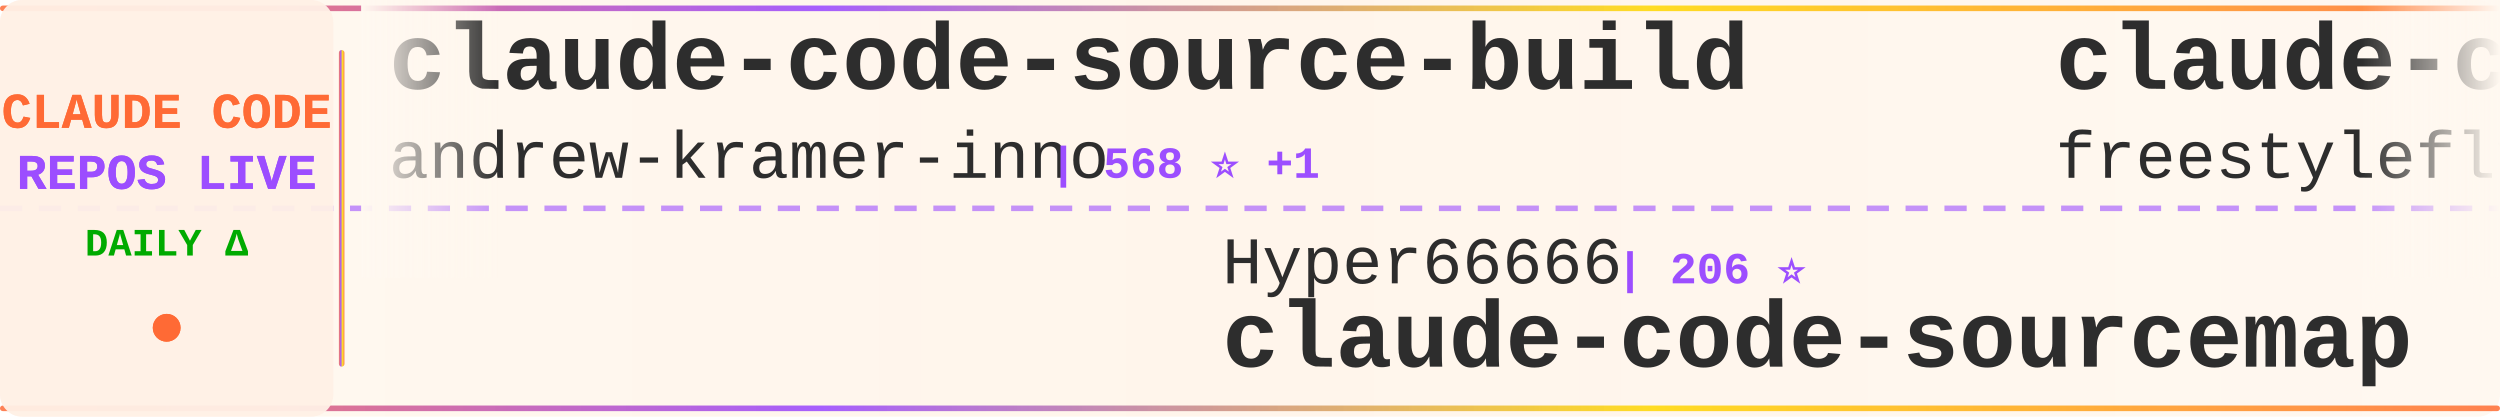
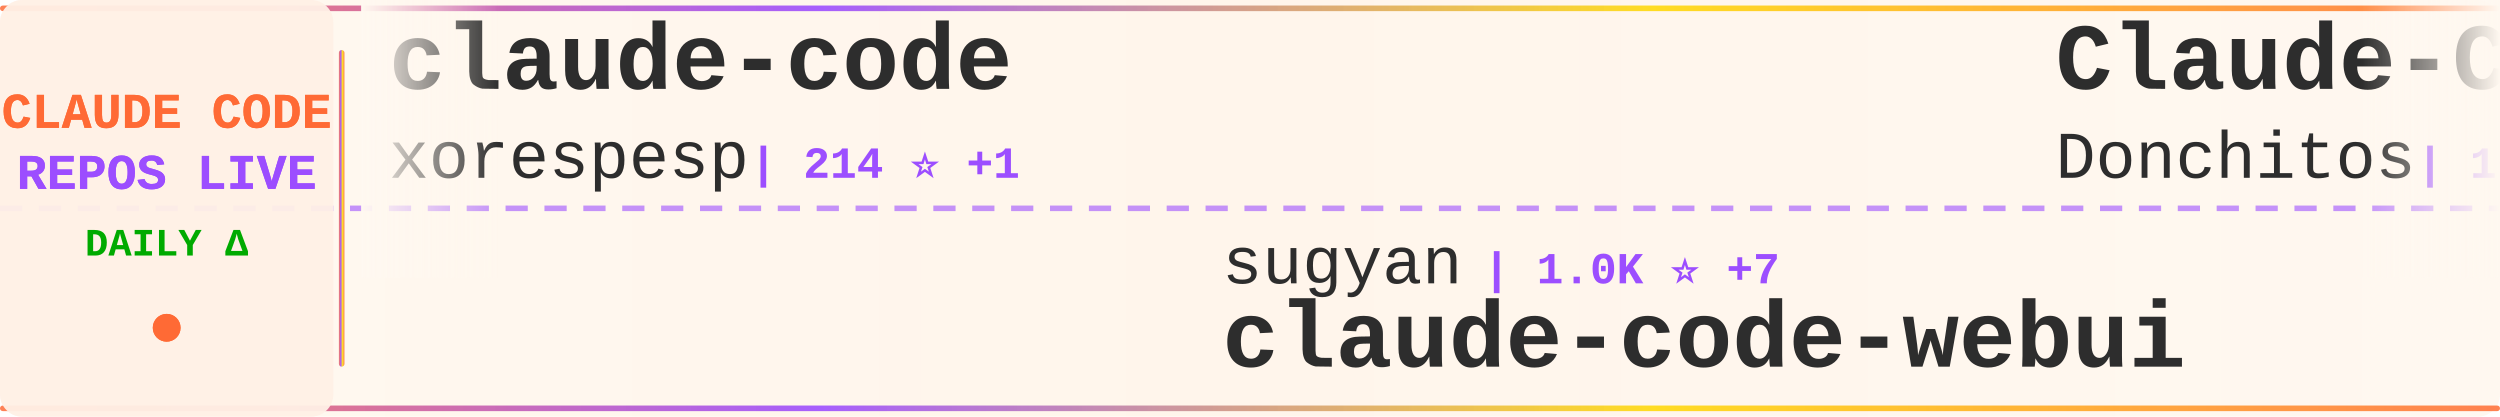
<svg xmlns="http://www.w3.org/2000/svg" width="900" height="150">
  <defs>
    <linearGradient id="tickerBg" x1="0%" y1="0%" x2="100%" y2="0%">
      <stop offset="0%" style="stop-color:#fff8f0;stop-opacity:0.98" />
      <stop offset="50%" style="stop-color:#fff5eb;stop-opacity:1" />
      <stop offset="100%" style="stop-color:#fff8f0;stop-opacity:0.98" />
    </linearGradient>
    <linearGradient id="borderGrad" x1="0%" y1="0%" x2="100%" y2="0%">
      <stop offset="0%" style="stop-color:#FF6B35;stop-opacity:0.85">
        <animate attributeName="stop-opacity" values="0.85;1;0.85" dur="2s" repeatCount="indefinite" />
      </stop>
      <stop offset="33%" style="stop-color:#9C4EFF;stop-opacity:0.9">
        <animate attributeName="stop-opacity" values="0.9;1;0.9" dur="2.2s" repeatCount="indefinite" />
      </stop>
      <stop offset="66%" style="stop-color:#FFD700;stop-opacity:0.85">
        <animate attributeName="stop-opacity" values="0.85;1;0.85" dur="1.8s" repeatCount="indefinite" />
      </stop>
      <stop offset="100%" style="stop-color:#FF6B35;stop-opacity:0.85">
        <animate attributeName="stop-opacity" values="0.85;1;0.85" dur="2s" repeatCount="indefinite" />
      </stop>
    </linearGradient>
    <filter id="textGlow">
      <feGaussianBlur stdDeviation="0.15" result="coloredBlur" />
      <feMerge>
        <feMergeNode in="coloredBlur" />
        <feMergeNode in="SourceGraphic" />
      </feMerge>
    </filter>
    <filter id="metricGlow">
      <feGaussianBlur stdDeviation="0.2" result="coloredBlur" />
      <feMerge>
        <feMergeNode in="coloredBlur" />
        <feMergeNode in="SourceGraphic" />
      </feMerge>
    </filter>
    <linearGradient id="leftFade" x1="0%" y1="0%" x2="100%" y2="0%">
      <stop offset="0%" style="stop-color:#fff8f0;stop-opacity:1" />
      <stop offset="100%" style="stop-color:#fff8f0;stop-opacity:0" />
    </linearGradient>
    <linearGradient id="rightFade" x1="0%" y1="0%" x2="100%" y2="0%">
      <stop offset="0%" style="stop-color:#fff8f0;stop-opacity:0" />
      <stop offset="100%" style="stop-color:#fff8f0;stop-opacity:1" />
    </linearGradient>
  </defs>
  <rect width="900" height="150" fill="url(#tickerBg)" rx="8" />
  <rect x="0" y="2" width="900" height="2" fill="url(#borderGrad)" rx="1" />
  <rect x="0" y="146" width="900" height="2" fill="url(#borderGrad)" rx="1" />
  <line x1="0" y1="75" x2="900" y2="75" stroke="#9C4EFF" stroke-width="2" stroke-dasharray="8 6" opacity="0.6" />
  <rect x="0" y="0" width="120" height="150" fill="#fff0e6" opacity="0.95" rx="8" />
  <text x="60" y="46" font-family="'Courier New', monospace" font-size="18" font-weight="bold" fill="#FF6B35" text-anchor="middle" filter="url(#textGlow)">
    CLAUDE CODE
  </text>
  <text x="60" y="68" font-family="'Courier New', monospace" font-size="18" font-weight="bold" fill="#9C4EFF" text-anchor="middle" filter="url(#textGlow)">
    REPOS LIVE
  </text>
  <text x="60" y="92" font-family="'Courier New', monospace" font-size="14" font-weight="bold" fill="#00aa00" text-anchor="middle">
    DAILY Δ
  </text>
  <circle cx="60" cy="118" r="5" fill="#FF6B35" filter="url(#metricGlow)">
    <animate attributeName="r" values="4;6;4" dur="1.5s" repeatCount="indefinite" />
    <animate attributeName="opacity" values="0.6;1;0.6" dur="1.5s" repeatCount="indefinite" />
  </circle>
  <rect x="122" y="18" width="2" height="114" fill="url(#borderGrad)" rx="1" />
  <clipPath id="tickerClip">
    <rect x="130" y="0" width="770" height="150" />
  </clipPath>
  <g clip-path="url(#tickerClip)">
    <g id="tickerItems">
      <animateTransform attributeName="transform" attributeType="XML" type="translate" from="0 0" to="-3000 0" dur="54s" repeatCount="indefinite" />
      <g transform="translate(0, 0)">
-         <text x="140" y="32" font-family="'Courier New', monospace" font-size="34" font-weight="bold" fill="#2d2d2d">claude-code-source-build</text>
-         <text x="140" y="64" font-family="'Courier New', monospace" font-size="24" font-weight="normal" fill="#2d2d2d" opacity="1.0">andrew-kramer-inno</text>
-         <text x="378" y="64" font-family="'Courier New', monospace" font-size="16" font-weight="bold" fill="#9C4EFF"> | 568 ⭐ +1</text>
+         <text x="140" y="32" font-family="'Courier New', monospace" font-size="34" font-weight="bold" fill="#2d2d2d">claude-code</text>
+         <text x="140" y="64" font-family="'Courier New', monospace" font-size="24" font-weight="normal" fill="#2d2d2d" opacity="1.0">xorespesp</text>
+         <text x="270" y="64" font-family="'Courier New', monospace" font-size="16" font-weight="bold" fill="#9C4EFF"> | 214 ⭐ +1</text>
      </g>
      <g transform="translate(300, 0)">
-         <text x="140" y="102" font-family="'Courier New', monospace" font-size="24" font-weight="normal" fill="#2d2d2d" opacity="1.0">Hyper66666</text>
-         <text x="282" y="102" font-family="'Courier New', monospace" font-size="16" font-weight="bold" fill="#9C4EFF"> | 206 ⭐</text>
-         <text x="140" y="132" font-family="'Courier New', monospace" font-size="34" font-weight="bold" fill="#2d2d2d">claude-code-sourcemap</text>
+         <text x="140" y="102" font-family="'Courier New', monospace" font-size="24" font-weight="normal" fill="#2d2d2d" opacity="1.0">sugyan</text>
+         <text x="234" y="102" font-family="'Courier New', monospace" font-size="16" font-weight="bold" fill="#9C4EFF"> | 1.0K ⭐ +7</text>
+         <text x="140" y="132" font-family="'Courier New', monospace" font-size="34" font-weight="bold" fill="#2d2d2d">claude-code-webui</text>
      </g>
      <g transform="translate(600, 0)">
-         <text x="140" y="32" font-family="'Courier New', monospace" font-size="34" font-weight="bold" fill="#2d2d2d">claude-code</text>
-         <text x="140" y="64" font-family="'Courier New', monospace" font-size="24" font-weight="normal" fill="#2d2d2d" opacity="1.0">freestylefly</text>
-         <text x="306" y="64" font-family="'Courier New', monospace" font-size="16" font-weight="bold" fill="#9C4EFF"> | 120 ⭐ +1</text>
+         <text x="140" y="32" font-family="'Courier New', monospace" font-size="34" font-weight="bold" fill="#2d2d2d">Claude-Code-Game-Studios</text>
+         <text x="140" y="64" font-family="'Courier New', monospace" font-size="24" font-weight="normal" fill="#2d2d2d" opacity="1.0">Donchitos</text>
+         <text x="270" y="64" font-family="'Courier New', monospace" font-size="16" font-weight="bold" fill="#9C4EFF"> | 10.9K ⭐ +1.2K</text>
      </g>
      <g transform="translate(900, 0)">
-         <text x="140" y="102" font-family="'Courier New', monospace" font-size="24" font-weight="normal" fill="#2d2d2d" opacity="1.0">chiragjoshi12</text>
-         <text x="318" y="102" font-family="'Courier New', monospace" font-size="16" font-weight="bold" fill="#9C4EFF"> | 187 ⭐</text>
-         <text x="140" y="132" font-family="'Courier New', monospace" font-size="34" font-weight="bold" fill="#2d2d2d">claude-code</text>
+         <text x="140" y="102" font-family="'Courier New', monospace" font-size="24" font-weight="normal" fill="#2d2d2d" opacity="1.0">garrytan</text>
+         <text x="258" y="102" font-family="'Courier New', monospace" font-size="16" font-weight="bold" fill="#9C4EFF"> | 73.5K ⭐ +784</text>
+         <text x="140" y="132" font-family="'Courier New', monospace" font-size="34" font-weight="bold" fill="#2d2d2d">gstack</text>
      </g>
      <g transform="translate(1200, 0)">
-         <text x="140" y="32" font-family="'Courier New', monospace" font-size="34" font-weight="bold" fill="#2d2d2d">claude-code-settings</text>
-         <text x="140" y="64" font-family="'Courier New', monospace" font-size="24" font-weight="normal" fill="#2d2d2d" opacity="1.0">feiskyer</text>
-         <text x="258" y="64" font-family="'Courier New', monospace" font-size="16" font-weight="bold" fill="#9C4EFF"> | 1.4K ⭐ +4</text>
+         <text x="140" y="32" font-family="'Courier New', monospace" font-size="34" font-weight="bold" fill="#2d2d2d">claude-code</text>
+         <text x="140" y="64" font-family="'Courier New', monospace" font-size="24" font-weight="normal" fill="#2d2d2d" opacity="1.0">mehmoodosman</text>
+         <text x="306" y="64" font-family="'Courier New', monospace" font-size="16" font-weight="bold" fill="#9C4EFF"> | 164 ⭐</text>
      </g>
      <g transform="translate(1500, 0)">
-         <text x="140" y="102" font-family="'Courier New', monospace" font-size="24" font-weight="normal" fill="#2d2d2d" opacity="1.0">jarmuine</text>
-         <text x="258" y="102" font-family="'Courier New', monospace" font-size="16" font-weight="bold" fill="#9C4EFF"> | 2.0K ⭐ +1</text>
-         <text x="140" y="132" font-family="'Courier New', monospace" font-size="34" font-weight="bold" fill="#2d2d2d">claude-code</text>
+         <text x="140" y="102" font-family="'Courier New', monospace" font-size="24" font-weight="normal" fill="#2d2d2d" opacity="1.0">ding113</text>
+         <text x="246" y="102" font-family="'Courier New', monospace" font-size="16" font-weight="bold" fill="#9C4EFF"> | 2.5K ⭐ +21</text>
+         <text x="140" y="132" font-family="'Courier New', monospace" font-size="34" font-weight="bold" fill="#2d2d2d">claude-code-hub</text>
      </g>
      <g transform="translate(1800, 0)">
-         <text x="140" y="32" font-family="'Courier New', monospace" font-size="34" font-weight="bold" fill="#2d2d2d">everything-claude-code</text>
-         <text x="140" y="64" font-family="'Courier New', monospace" font-size="24" font-weight="normal" fill="#2d2d2d" opacity="1.0">affaan-m</text>
-         <text x="258" y="64" font-family="'Courier New', monospace" font-size="16" font-weight="bold" fill="#9C4EFF"> | 157.4K ⭐ +1.4K</text>
+         <text x="140" y="32" font-family="'Courier New', monospace" font-size="34" font-weight="bold" fill="#2d2d2d">claude-howto</text>
+         <text x="140" y="64" font-family="'Courier New', monospace" font-size="24" font-weight="normal" fill="#2d2d2d" opacity="1.0">luongnv89</text>
+         <text x="270" y="64" font-family="'Courier New', monospace" font-size="16" font-weight="bold" fill="#9C4EFF"> | 26.8K ⭐ +352</text>
      </g>
      <g transform="translate(2100, 0)">
-         <text x="140" y="102" font-family="'Courier New', monospace" font-size="24" font-weight="normal" fill="#2d2d2d" opacity="1.0">VineeTagarwaL-code</text>
-         <text x="378" y="102" font-family="'Courier New', monospace" font-size="16" font-weight="bold" fill="#9C4EFF"> | 272 ⭐</text>
-         <text x="140" y="132" font-family="'Courier New', monospace" font-size="34" font-weight="bold" fill="#2d2d2d">claude-code</text>
+         <text x="140" y="102" font-family="'Courier New', monospace" font-size="24" font-weight="normal" fill="#2d2d2d" opacity="1.0">wanshuiyin</text>
+         <text x="282" y="102" font-family="'Courier New', monospace" font-size="16" font-weight="bold" fill="#9C4EFF"> | 6.8K ⭐ +128</text>
+         <text x="140" y="132" font-family="'Courier New', monospace" font-size="34" font-weight="bold" fill="#2d2d2d">Auto-claude-code-researc...</text>
      </g>
      <g transform="translate(2400, 0)">
-         <text x="140" y="32" font-family="'Courier New', monospace" font-size="34" font-weight="bold" fill="#2d2d2d">claude-code-security-rev...</text>
-         <text x="140" y="64" font-family="'Courier New', monospace" font-size="24" font-weight="normal" fill="#2d2d2d" opacity="1.0">anthropics</text>
-         <text x="282" y="64" font-family="'Courier New', monospace" font-size="16" font-weight="bold" fill="#9C4EFF"> | 4.3K ⭐ +15</text>
+         <text x="140" y="32" font-family="'Courier New', monospace" font-size="34" font-weight="bold" fill="#2d2d2d">claude-code-book</text>
+         <text x="140" y="64" font-family="'Courier New', monospace" font-size="24" font-weight="normal" fill="#2d2d2d" opacity="1.0">lintsinghua</text>
+         <text x="294" y="64" font-family="'Courier New', monospace" font-size="16" font-weight="bold" fill="#9C4EFF"> | 2.7K ⭐ +34</text>
      </g>
      <g transform="translate(2700, 0)">
-         <text x="140" y="102" font-family="'Courier New', monospace" font-size="24" font-weight="normal" fill="#2d2d2d" opacity="1.0">fazxes</text>
-         <text x="234" y="102" font-family="'Courier New', monospace" font-size="16" font-weight="bold" fill="#9C4EFF"> | 206 ⭐</text>
-         <text x="140" y="132" font-family="'Courier New', monospace" font-size="34" font-weight="bold" fill="#2d2d2d">Claude-code</text>
+         <text x="140" y="102" font-family="'Courier New', monospace" font-size="24" font-weight="normal" fill="#2d2d2d" opacity="1.0">OneRedOak</text>
+         <text x="270" y="102" font-family="'Courier New', monospace" font-size="16" font-weight="bold" fill="#9C4EFF"> | 3.8K ⭐ +2</text>
+         <text x="140" y="132" font-family="'Courier New', monospace" font-size="34" font-weight="bold" fill="#2d2d2d">claude-code-workflows</text>
      </g>
      <g transform="translate(3000, 0)">
-         <text x="140" y="32" font-family="'Courier New', monospace" font-size="34" font-weight="bold" fill="#2d2d2d">claude-code-source-build</text>
-         <text x="140" y="64" font-family="'Courier New', monospace" font-size="24" font-weight="normal" fill="#2d2d2d" opacity="1.0">andrew-kramer-inno</text>
-         <text x="378" y="64" font-family="'Courier New', monospace" font-size="16" font-weight="bold" fill="#9C4EFF"> | 568 ⭐ +1</text>
+         <text x="140" y="32" font-family="'Courier New', monospace" font-size="34" font-weight="bold" fill="#2d2d2d">claude-code</text>
+         <text x="140" y="64" font-family="'Courier New', monospace" font-size="24" font-weight="normal" fill="#2d2d2d" opacity="1.0">xorespesp</text>
+         <text x="270" y="64" font-family="'Courier New', monospace" font-size="16" font-weight="bold" fill="#9C4EFF"> | 214 ⭐ +1</text>
      </g>
      <g transform="translate(3300, 0)">
-         <text x="140" y="102" font-family="'Courier New', monospace" font-size="24" font-weight="normal" fill="#2d2d2d" opacity="1.0">Hyper66666</text>
-         <text x="282" y="102" font-family="'Courier New', monospace" font-size="16" font-weight="bold" fill="#9C4EFF"> | 206 ⭐</text>
-         <text x="140" y="132" font-family="'Courier New', monospace" font-size="34" font-weight="bold" fill="#2d2d2d">claude-code-sourcemap</text>
+         <text x="140" y="102" font-family="'Courier New', monospace" font-size="24" font-weight="normal" fill="#2d2d2d" opacity="1.0">sugyan</text>
+         <text x="234" y="102" font-family="'Courier New', monospace" font-size="16" font-weight="bold" fill="#9C4EFF"> | 1.0K ⭐ +7</text>
+         <text x="140" y="132" font-family="'Courier New', monospace" font-size="34" font-weight="bold" fill="#2d2d2d">claude-code-webui</text>
      </g>
      <g transform="translate(3600, 0)">
-         <text x="140" y="32" font-family="'Courier New', monospace" font-size="34" font-weight="bold" fill="#2d2d2d">claude-code</text>
-         <text x="140" y="64" font-family="'Courier New', monospace" font-size="24" font-weight="normal" fill="#2d2d2d" opacity="1.0">freestylefly</text>
-         <text x="306" y="64" font-family="'Courier New', monospace" font-size="16" font-weight="bold" fill="#9C4EFF"> | 120 ⭐ +1</text>
+         <text x="140" y="32" font-family="'Courier New', monospace" font-size="34" font-weight="bold" fill="#2d2d2d">Claude-Code-Game-Studios</text>
+         <text x="140" y="64" font-family="'Courier New', monospace" font-size="24" font-weight="normal" fill="#2d2d2d" opacity="1.0">Donchitos</text>
+         <text x="270" y="64" font-family="'Courier New', monospace" font-size="16" font-weight="bold" fill="#9C4EFF"> | 10.9K ⭐ +1.2K</text>
      </g>
      <g transform="translate(3900, 0)">
-         <text x="140" y="102" font-family="'Courier New', monospace" font-size="24" font-weight="normal" fill="#2d2d2d" opacity="1.0">chiragjoshi12</text>
-         <text x="318" y="102" font-family="'Courier New', monospace" font-size="16" font-weight="bold" fill="#9C4EFF"> | 187 ⭐</text>
-         <text x="140" y="132" font-family="'Courier New', monospace" font-size="34" font-weight="bold" fill="#2d2d2d">claude-code</text>
+         <text x="140" y="102" font-family="'Courier New', monospace" font-size="24" font-weight="normal" fill="#2d2d2d" opacity="1.0">garrytan</text>
+         <text x="258" y="102" font-family="'Courier New', monospace" font-size="16" font-weight="bold" fill="#9C4EFF"> | 73.5K ⭐ +784</text>
+         <text x="140" y="132" font-family="'Courier New', monospace" font-size="34" font-weight="bold" fill="#2d2d2d">gstack</text>
      </g>
    </g>
  </g>
  <rect x="130" y="0" width="50" height="100" fill="url(#leftFade)" />
  <rect x="850" y="0" width="50" height="100" fill="url(#rightFade)" />
</svg>
